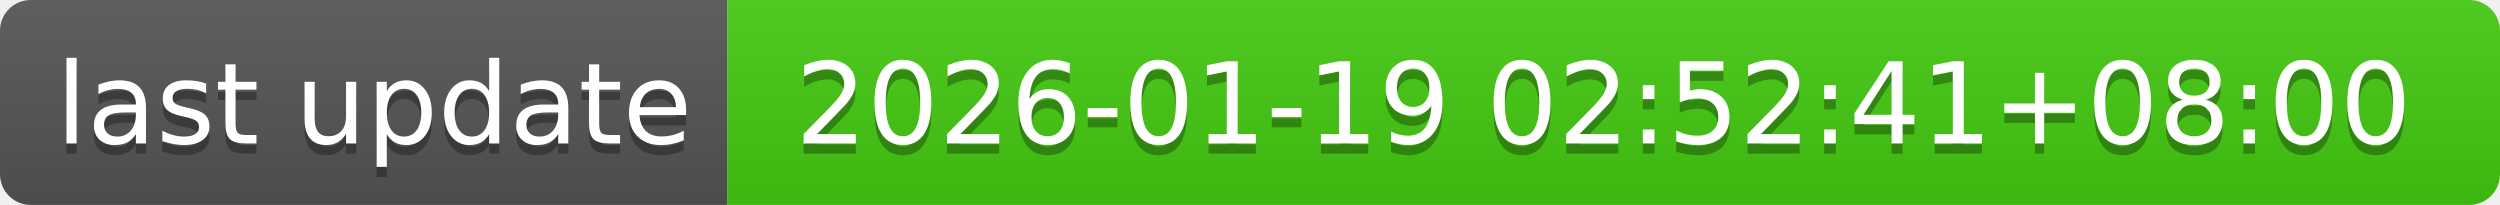
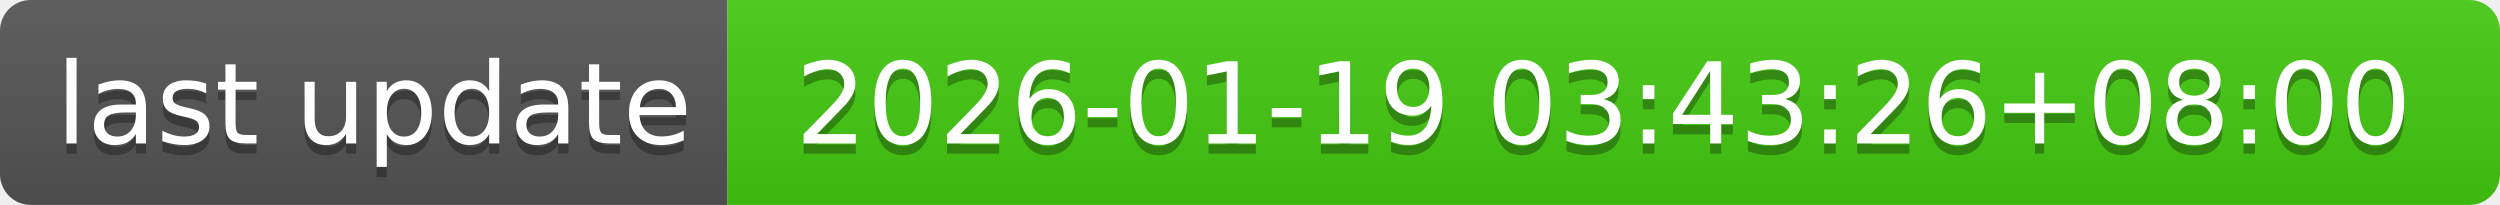
- <svg xmlns="http://www.w3.org/2000/svg" width="244" height="20" role="img" aria-label="last update: 2026-01-19 02:52:41+08:00">
+ <svg xmlns="http://www.w3.org/2000/svg" width="244" height="20" role="img" aria-label="last update: 2026-01-19 03:43:26+08:00">
  <linearGradient id="s" x2="0" y2="100%">
    <stop offset="0" stop-color="#bbb" stop-opacity=".1" />
    <stop offset="1" stop-opacity=".1" />
  </linearGradient>
  <clipPath id="r">
    <rect width="244" height="20" rx="3" fill="#fff" />
  </clipPath>
  <g clip-path="url(#r)">
    <rect width="71" height="20" fill="#555" />
    <rect x="71" width="173" height="20" fill="#4c1" />
    <rect width="244" height="20" fill="url(#s)" />
  </g>
  <g fill="#fff" text-anchor="middle" font-family="Verdana,Geneva,DejaVu Sans,sans-serif" text-rendering="geometricPrecision" font-size="110">
    <text aria-hidden="true" x="365" y="150" fill="#010101" fill-opacity=".3" transform="scale(.1)" textLength="610">last update</text>
    <text x="365" y="140" transform="scale(.1)" fill="#fff" textLength="610">last update</text>
-     <text aria-hidden="true" x="1565" y="150" fill="#010101" fill-opacity=".3" transform="scale(.1)" textLength="1630">2026-01-19 02:52:41+08:00</text>
-     <text x="1565" y="140" transform="scale(.1)" fill="#fff" textLength="1630">2026-01-19 02:52:41+08:00</text>
+     <text aria-hidden="true" x="1565" y="150" fill="#010101" fill-opacity=".3" transform="scale(.1)" textLength="1630">2026-01-19 03:43:26+08:00</text>
+     <text x="1565" y="140" transform="scale(.1)" fill="#fff" textLength="1630">2026-01-19 03:43:26+08:00</text>
  </g>
</svg>
